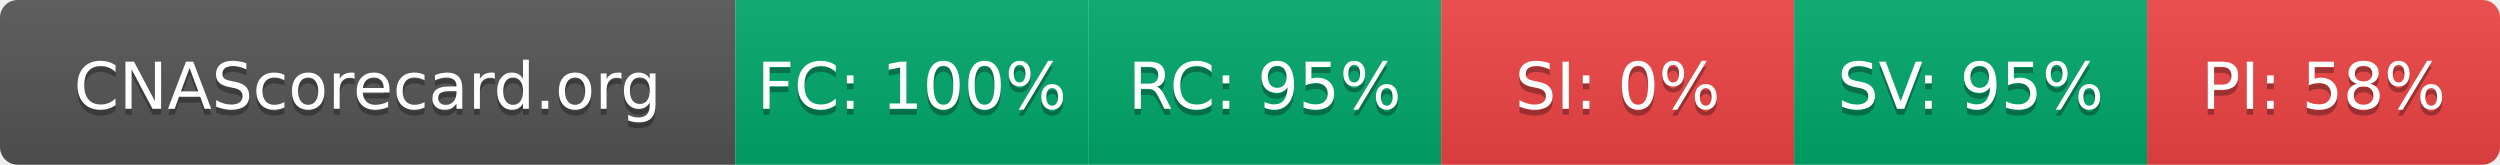
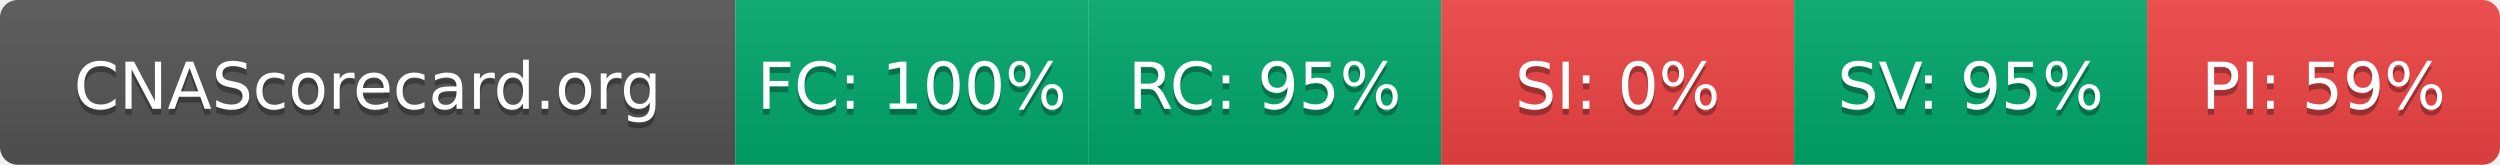
- <svg xmlns="http://www.w3.org/2000/svg" width="425" height="28" role="img" aria-label="CNAScorecard.org: FC:100% RC:95% SI:0% SV:95% PI:58%">
+ <svg xmlns="http://www.w3.org/2000/svg" width="425" height="28" role="img" aria-label="CNAScorecard.org: FC:100% RC:95% SI:0% SV:95% PI:59%">
  <linearGradient id="s" x2="0" y2="100%">
    <stop offset="0" stop-color="#bbb" stop-opacity=".1" />
    <stop offset="1" stop-opacity=".1" />
  </linearGradient>
  <clipPath id="r">
    <rect width="425" height="28" rx="3" fill="#fff" />
  </clipPath>
  <g clip-path="url(#r)">
    <rect width="125" height="28" fill="#555" />
    <rect x="125" width="60" height="28" fill="#00A86B" />
    <rect x="185" width="60" height="28" fill="#00A86B" />
    <rect x="245" width="60" height="28" fill="#EF4444" />
    <rect x="305" width="60" height="28" fill="#00A86B" />
    <rect x="365" width="60" height="28" fill="#EF4444" />
    <rect width="425" height="28" fill="url(#s)" />
  </g>
  <g fill="#fff" text-anchor="middle" font-family="Verdana,Geneva,DejaVu Sans,sans-serif" text-rendering="geometricPrecision" font-size="110">
    <text aria-hidden="true" x="625" y="195" fill="#010101" fill-opacity=".3" transform="scale(.1)" textLength="1050">CNAScorecard.org</text>
    <text x="625" y="185" transform="scale(.1)" fill="#fff" textLength="1050">CNAScorecard.org</text>
    <text aria-hidden="true" x="1550" y="195" fill="#010101" fill-opacity=".3" transform="scale(.1)" textLength="440">FC: 100%</text>
    <text x="1550" y="185" transform="scale(.1)" fill="#fff" textLength="440">FC: 100%</text>
    <text aria-hidden="true" x="2150" y="195" fill="#010101" fill-opacity=".3" transform="scale(.1)" textLength="385">RC: 95%</text>
    <text x="2150" y="185" transform="scale(.1)" fill="#fff" textLength="385">RC: 95%</text>
    <text aria-hidden="true" x="2750" y="195" fill="#010101" fill-opacity=".3" transform="scale(.1)" textLength="330">SI: 0%</text>
    <text x="2750" y="185" transform="scale(.1)" fill="#fff" textLength="330">SI: 0%</text>
    <text aria-hidden="true" x="3350" y="195" fill="#010101" fill-opacity=".3" transform="scale(.1)" textLength="385">SV: 95%</text>
    <text x="3350" y="185" transform="scale(.1)" fill="#fff" textLength="385">SV: 95%</text>
-     <text aria-hidden="true" x="3950" y="195" fill="#010101" fill-opacity=".3" transform="scale(.1)" textLength="385">PI: 58%</text>
-     <text x="3950" y="185" transform="scale(.1)" fill="#fff" textLength="385">PI: 58%</text>
+     <text aria-hidden="true" x="3950" y="195" fill="#010101" fill-opacity=".3" transform="scale(.1)" textLength="385">PI: 59%</text>
+     <text x="3950" y="185" transform="scale(.1)" fill="#fff" textLength="385">PI: 59%</text>
  </g>
</svg>
